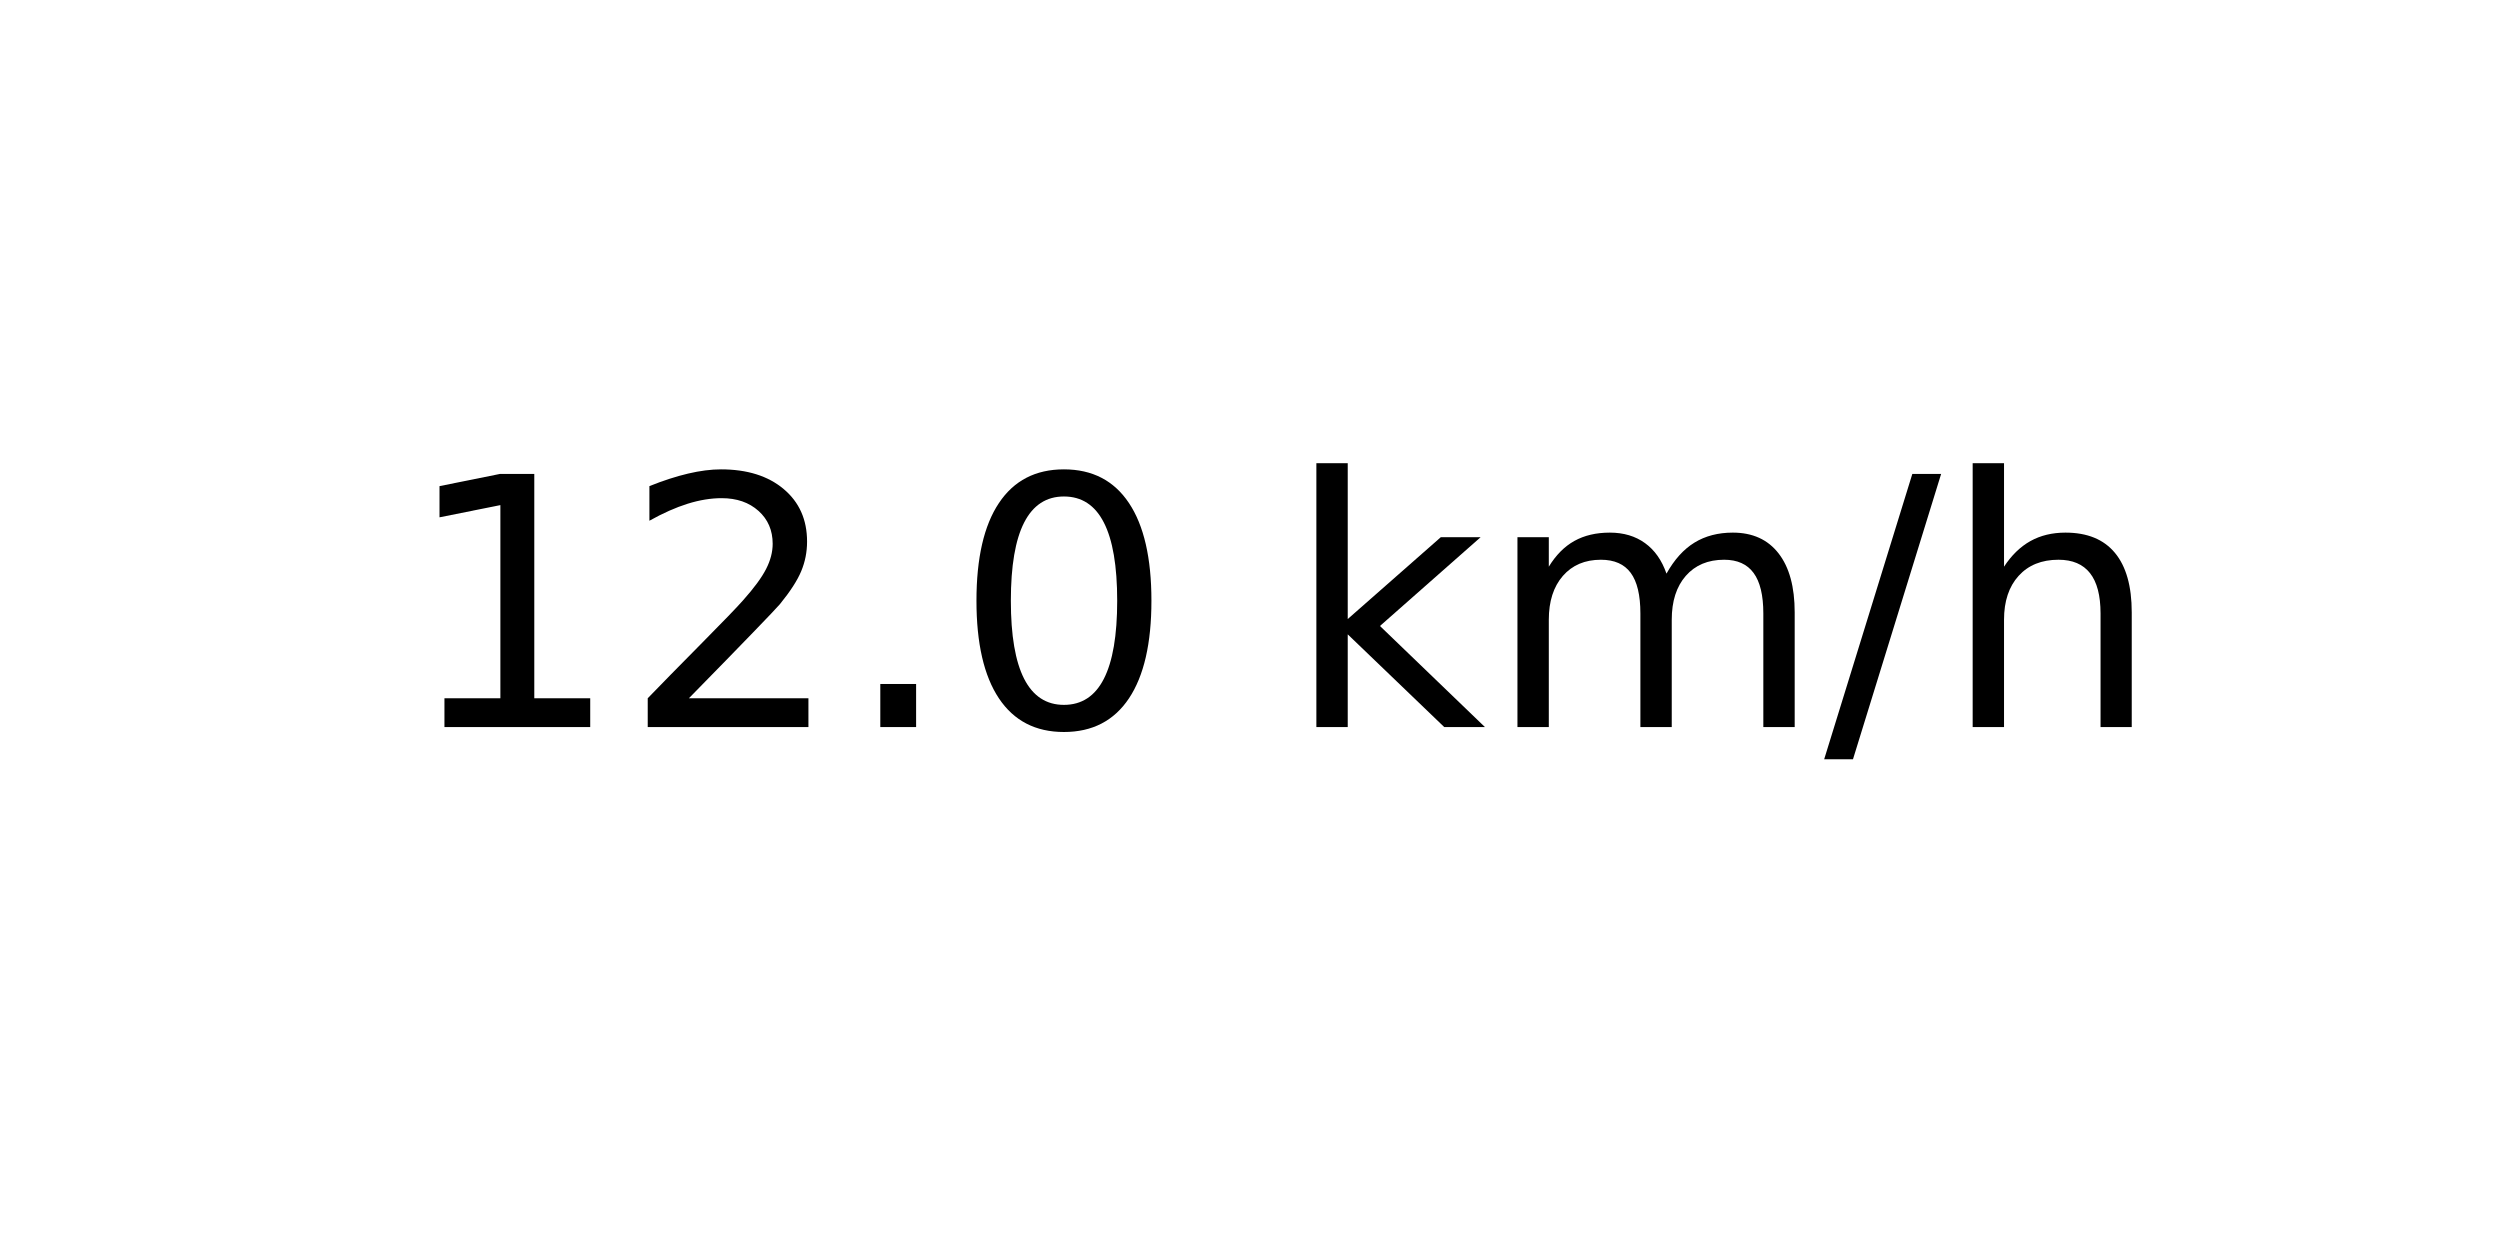
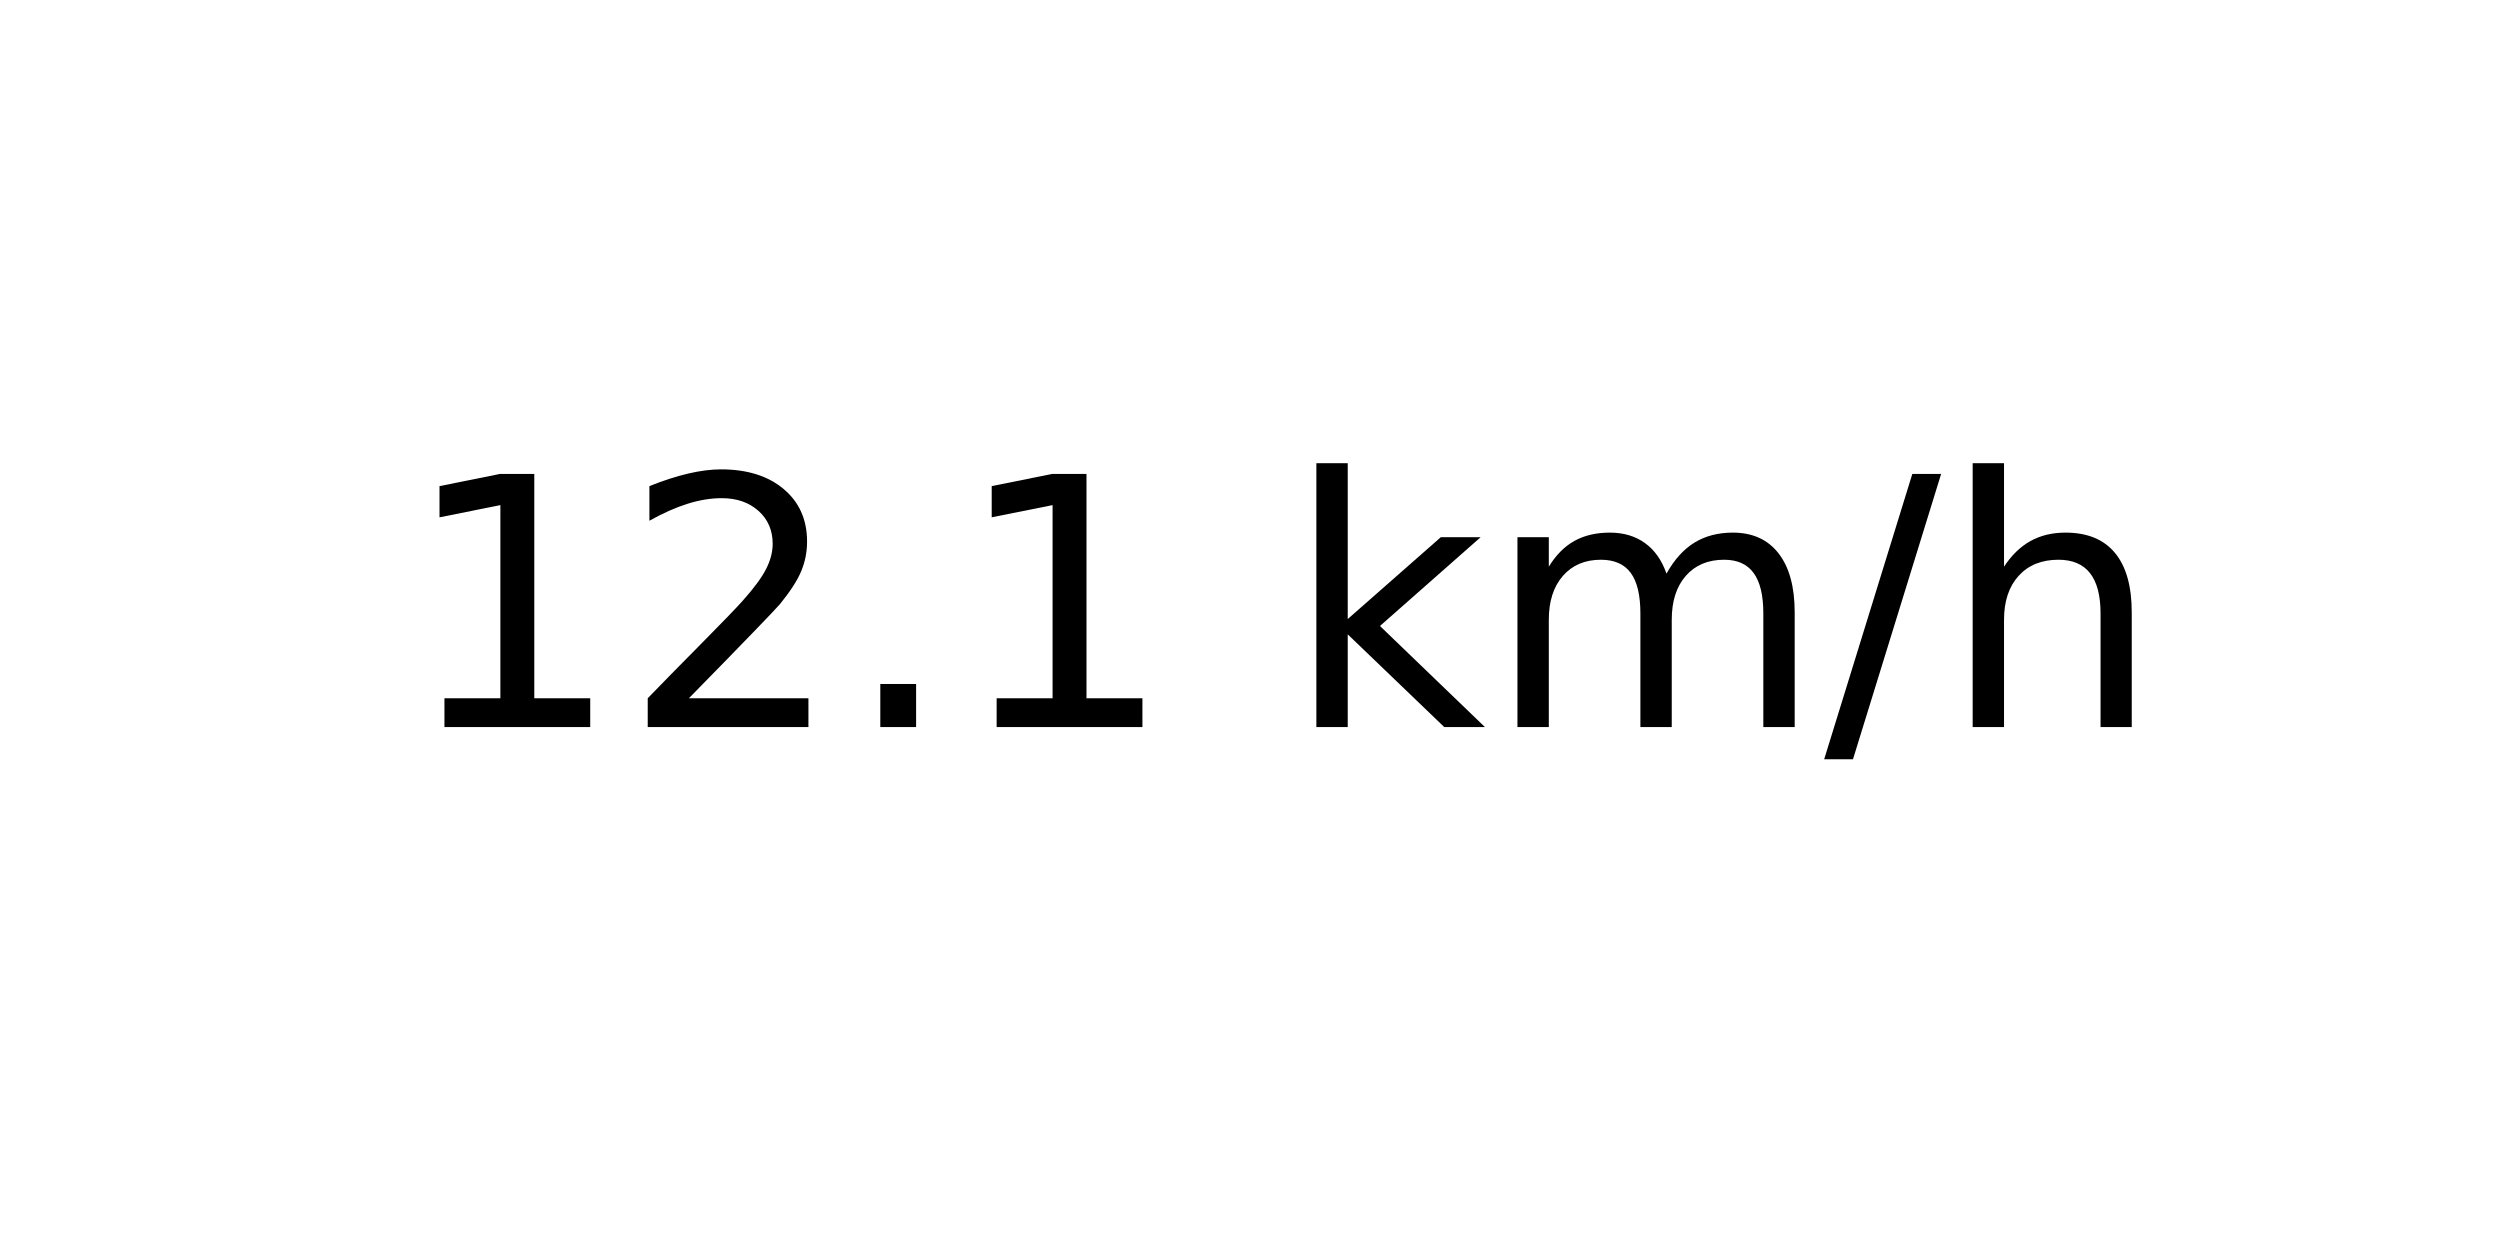
<svg xmlns="http://www.w3.org/2000/svg" xmlns:xlink="http://www.w3.org/1999/xlink" width="72pt" height="36pt" viewBox="0 0 72 36" version="1.1">
  <defs>
    <style type="text/css">*{stroke-linejoin: round; stroke-linecap: butt}</style>
  </defs>
  <g id="figure_1">
    <g id="axes_1">
      <g id="text_1">
        <g transform="translate(11.55937 20.93937) scale(0.1 -0.1)">
          <defs>
            <path id="DejaVuSans-31" d="M 794 531  L 1825 531  L 1825 4091  L 703 3866  L 703 4441  L 1819 4666  L 2450 4666  L 2450 531  L 3481 531  L 3481 0  L 794 0  L 794 531  z " transform="scale(0.015625)" />
            <path id="DejaVuSans-32" d="M 1228 531  L 3431 531  L 3431 0  L 469 0  L 469 531  Q 828 903 1448 1529  Q 2069 2156 2228 2338  Q 2531 2678 2651 2914  Q 2772 3150 2772 3378  Q 2772 3750 2511 3984  Q 2250 4219 1831 4219  Q 1534 4219 1204 4116  Q 875 4013 500 3803  L 500 4441  Q 881 4594 1212 4672  Q 1544 4750 1819 4750  Q 2544 4750 2975 4387  Q 3406 4025 3406 3419  Q 3406 3131 3298 2873  Q 3191 2616 2906 2266  Q 2828 2175 2409 1742  Q 1991 1309 1228 531  z " transform="scale(0.015625)" />
            <path id="DejaVuSans-2e" d="M 684 794  L 1344 794  L 1344 0  L 684 0  L 684 794  z " transform="scale(0.015625)" />
-             <path id="DejaVuSans-30" d="M 2034 4250  Q 1547 4250 1301 3770  Q 1056 3291 1056 2328  Q 1056 1369 1301 889  Q 1547 409 2034 409  Q 2525 409 2770 889  Q 3016 1369 3016 2328  Q 3016 3291 2770 3770  Q 2525 4250 2034 4250  z M 2034 4750  Q 2819 4750 3233 4129  Q 3647 3509 3647 2328  Q 3647 1150 3233 529  Q 2819 -91 2034 -91  Q 1250 -91 836 529  Q 422 1150 422 2328  Q 422 3509 836 4129  Q 1250 4750 2034 4750  z " transform="scale(0.015625)" />
            <path id="DejaVuSans-20" transform="scale(0.015625)" />
            <path id="DejaVuSans-6b" d="M 581 4863  L 1159 4863  L 1159 1991  L 2875 3500  L 3609 3500  L 1753 1863  L 3688 0  L 2938 0  L 1159 1709  L 1159 0  L 581 0  L 581 4863  z " transform="scale(0.015625)" />
            <path id="DejaVuSans-6d" d="M 3328 2828  Q 3544 3216 3844 3400  Q 4144 3584 4550 3584  Q 5097 3584 5394 3201  Q 5691 2819 5691 2113  L 5691 0  L 5113 0  L 5113 2094  Q 5113 2597 4934 2840  Q 4756 3084 4391 3084  Q 3944 3084 3684 2787  Q 3425 2491 3425 1978  L 3425 0  L 2847 0  L 2847 2094  Q 2847 2600 2669 2842  Q 2491 3084 2119 3084  Q 1678 3084 1418 2786  Q 1159 2488 1159 1978  L 1159 0  L 581 0  L 581 3500  L 1159 3500  L 1159 2956  Q 1356 3278 1631 3431  Q 1906 3584 2284 3584  Q 2666 3584 2933 3390  Q 3200 3197 3328 2828  z " transform="scale(0.015625)" />
            <path id="DejaVuSans-2f" d="M 1625 4666  L 2156 4666  L 531 -594  L 0 -594  L 1625 4666  z " transform="scale(0.015625)" />
            <path id="DejaVuSans-68" d="M 3513 2113  L 3513 0  L 2938 0  L 2938 2094  Q 2938 2591 2744 2837  Q 2550 3084 2163 3084  Q 1697 3084 1428 2787  Q 1159 2491 1159 1978  L 1159 0  L 581 0  L 581 4863  L 1159 4863  L 1159 2956  Q 1366 3272 1645 3428  Q 1925 3584 2291 3584  Q 2894 3584 3203 3211  Q 3513 2838 3513 2113  z " transform="scale(0.015625)" />
          </defs>
          <use xlink:href="#DejaVuSans-31" />
          <use xlink:href="#DejaVuSans-32" x="63.623" />
          <use xlink:href="#DejaVuSans-2e" x="127.246" />
-           <use xlink:href="#DejaVuSans-30" x="159.033" />
+           <use xlink:href="#DejaVuSans-31" x="159.033" />
          <use xlink:href="#DejaVuSans-20" x="222.656" />
          <use xlink:href="#DejaVuSans-6b" x="254.443" />
          <use xlink:href="#DejaVuSans-6d" x="312.354" />
          <use xlink:href="#DejaVuSans-2f" x="409.766" />
          <use xlink:href="#DejaVuSans-68" x="443.457" />
        </g>
      </g>
    </g>
  </g>
</svg>
